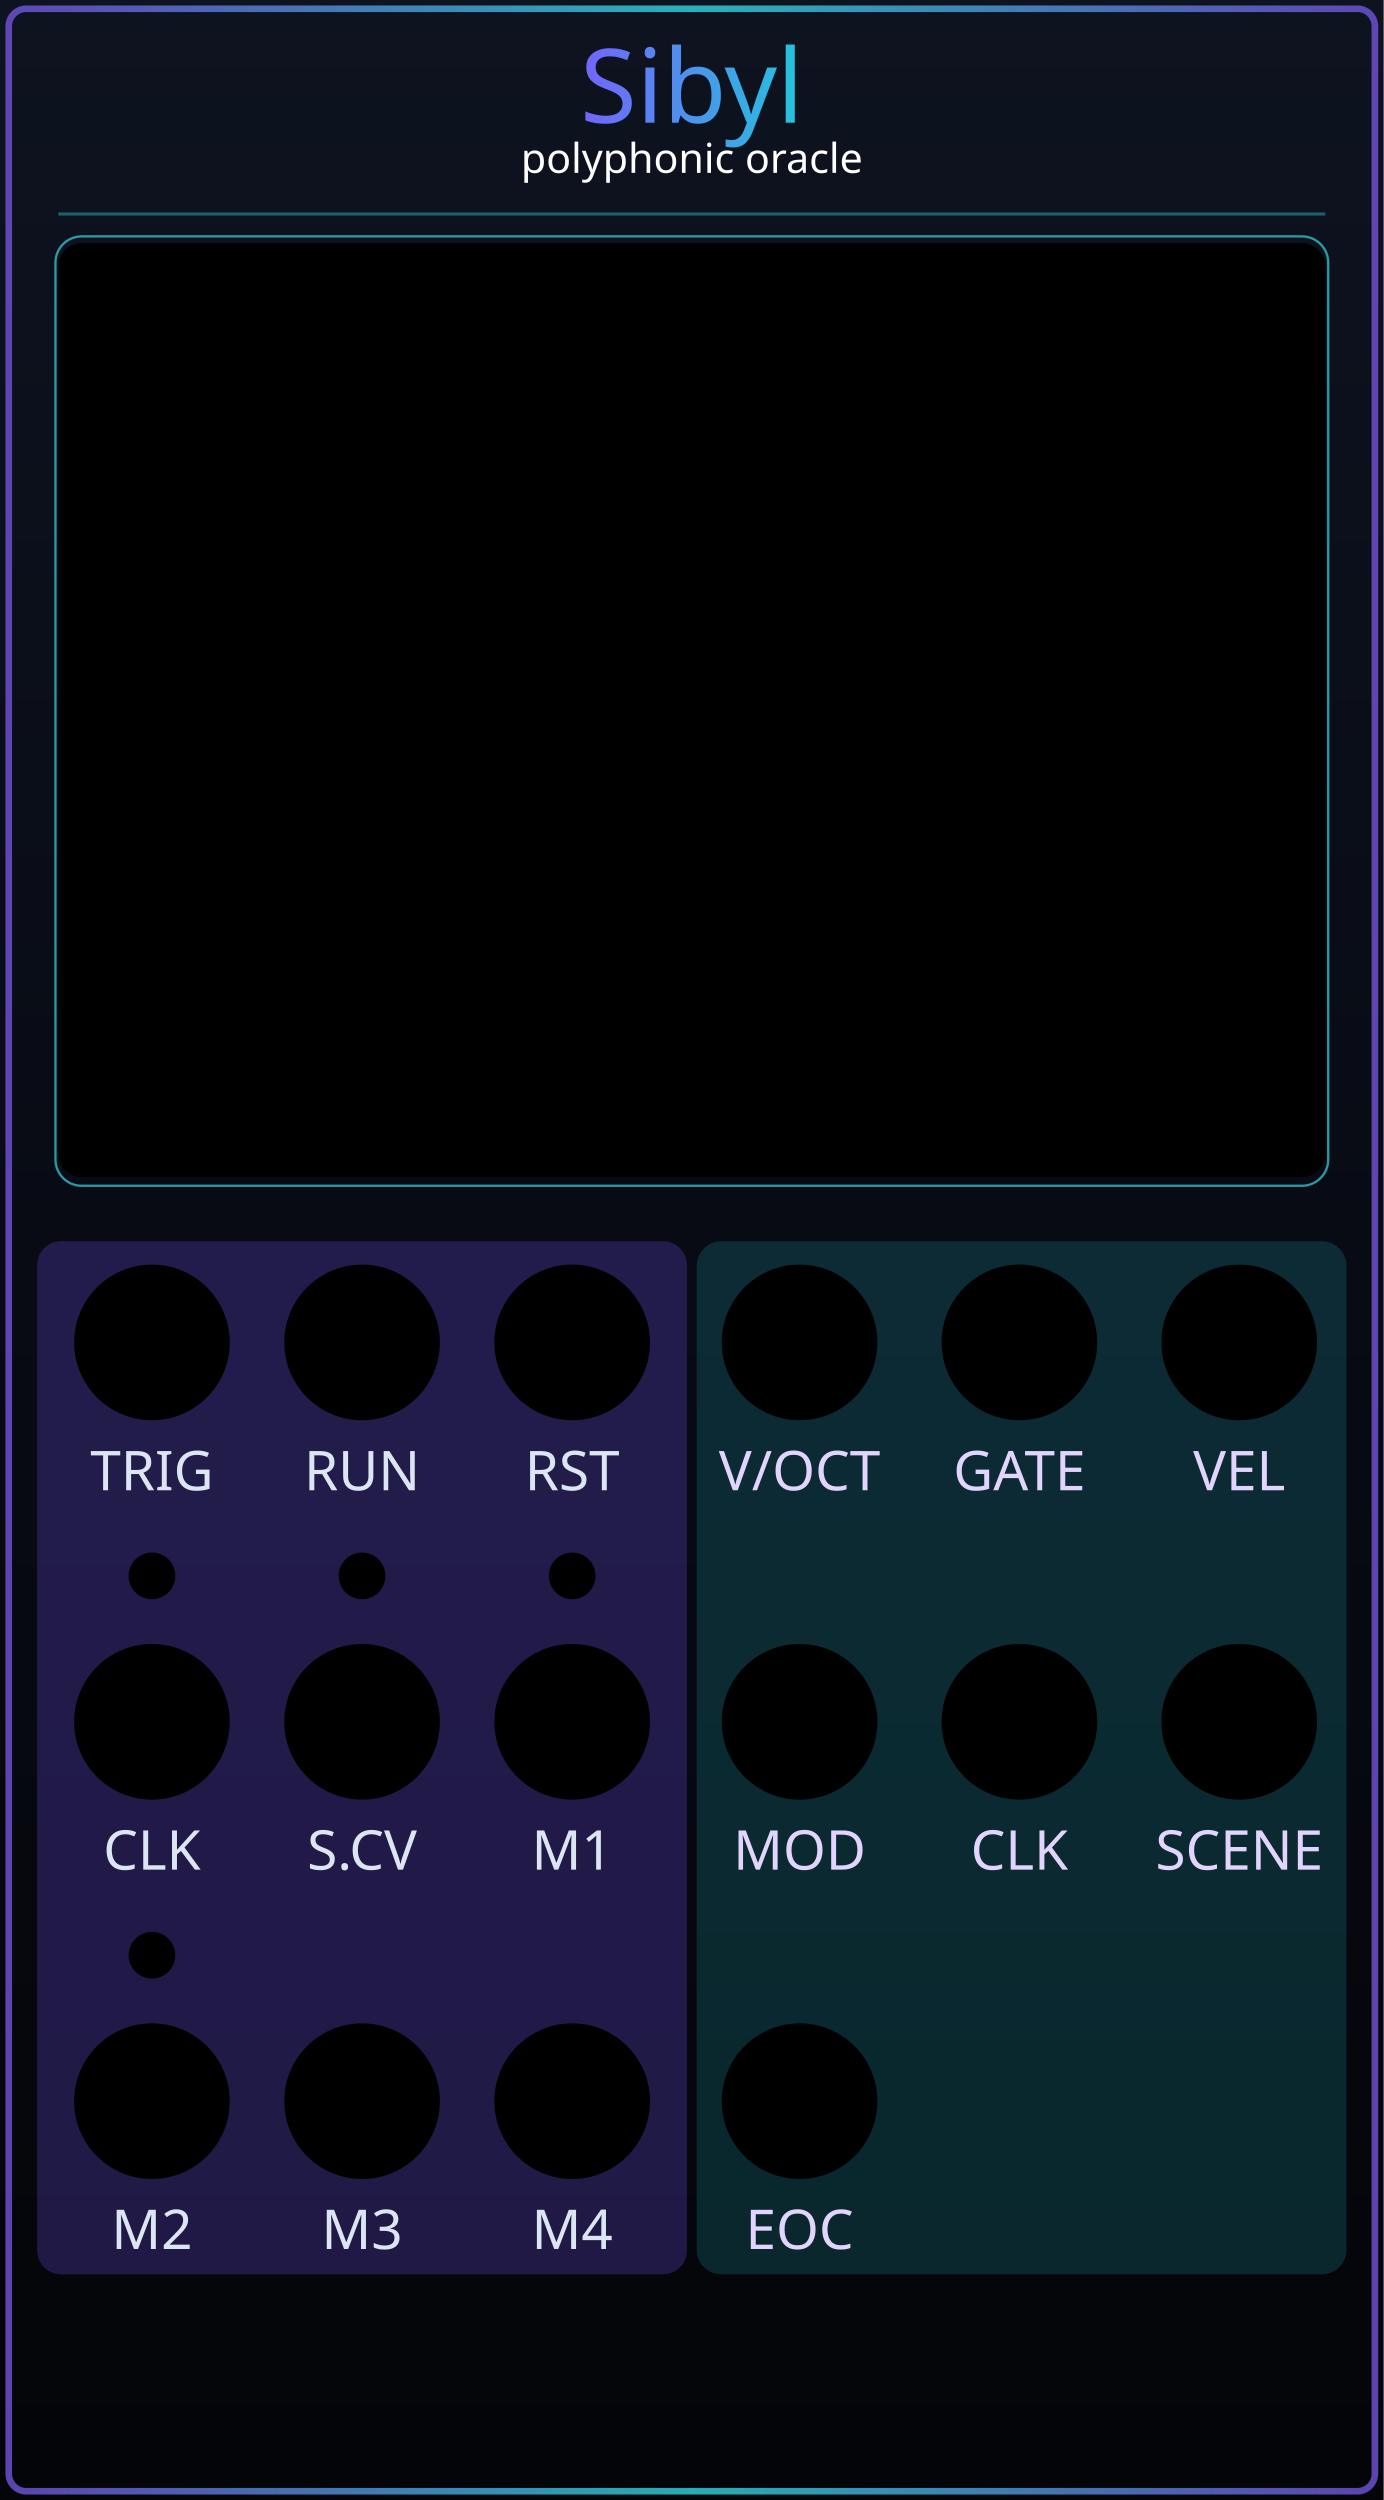
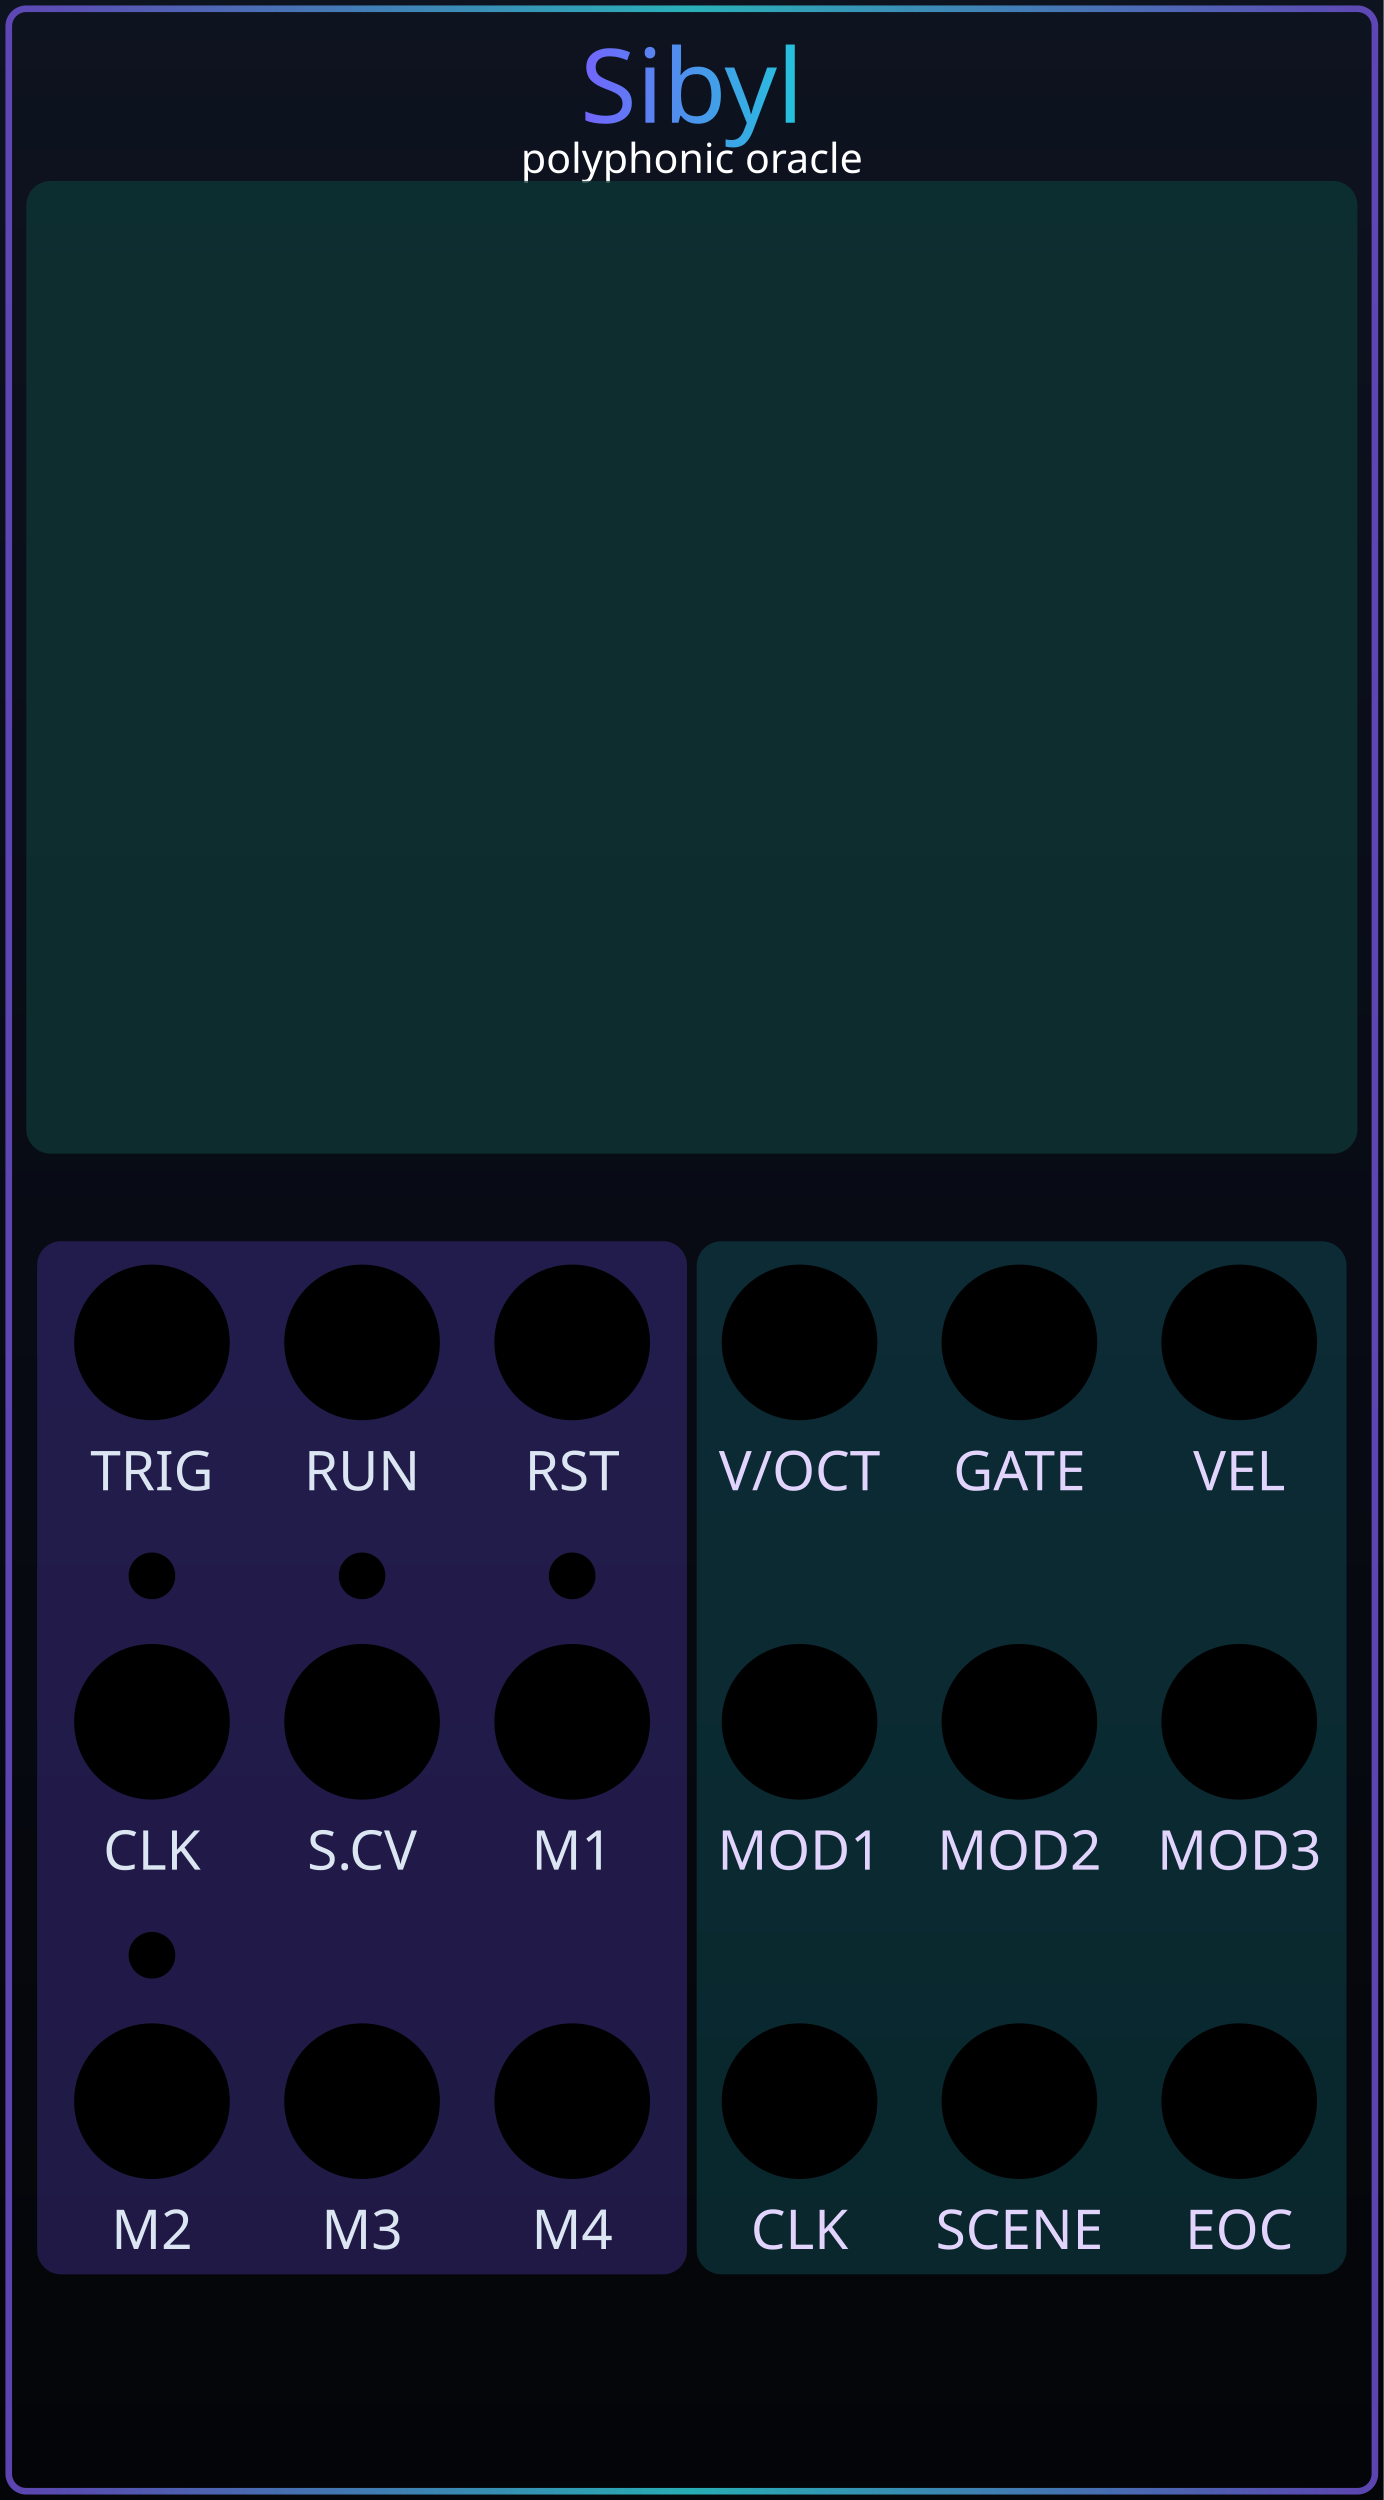
<svg xmlns="http://www.w3.org/2000/svg" width="71.12mm" height="128.5mm" viewBox="0 0 7112 12850" version="1.1" id="sibyl-master">
  <defs id="defs11">
    <linearGradient id="sibyl-bg" x1="0" y1="0" x2="0" y2="1">
      <stop offset="0" stop-color="#0e1320" id="stop1" />
      <stop offset="0.5" stop-color="#080b14" id="stop2" />
      <stop offset="1" stop-color="#040508" id="stop3" />
    </linearGradient>
    <linearGradient id="sibyl-edge" x1="0" y1="0" x2="1" y2="0">
      <stop offset="0" stop-color="#7254d9" id="stop4" />
      <stop offset="0.5" stop-color="#30d7de" id="stop5" />
      <stop offset="1" stop-color="#7254d9" id="stop6" />
    </linearGradient>
    <linearGradient id="sibyl-title" gradientUnits="userSpaceOnUse" x1="2900" y1="447.278" x2="4212" y2="447.278">
-       <stop offset="0" stop-color="#7a5cff" />
-       <stop offset="1" stop-color="#1cccd9" />
+       <stop offset="0" stop-color="#7a5cff" id="stop7" />
+       <stop offset="1" stop-color="#1cccd9" id="stop8" />
    </linearGradient>
    <linearGradient id="sibyl-section" x1="0" y1="0" x2="0" y2="1">
-       <stop offset="0" stop-color="#141c2e" stop-opacity="0.6" id="stop7" />
-       <stop offset="1" stop-color="#0a0d17" stop-opacity="0.8" id="stop8" />
+       <stop offset="0" stop-color="#141c2e" stop-opacity="0.6" id="stop9" />
+       <stop offset="1" stop-color="#0a0d17" stop-opacity="0.8" id="stop10" />
    </linearGradient>
    <radialGradient id="oracle-halo" cx="50%" cy="50%" r="50%">
-       <stop offset="0" stop-color="#43e2e6" stop-opacity="0.18" id="stop9" />
-       <stop offset="0.55" stop-color="#7358df" stop-opacity="0.08" id="stop10" />
-       <stop offset="1" stop-color="#11172a" stop-opacity="0" id="stop11" />
+       <stop offset="0" stop-color="#43e2e6" stop-opacity="0.18" id="stop11" />
+       <stop offset="0.55" stop-color="#7358df" stop-opacity="0.08" id="stop12" />
+       <stop offset="1" stop-color="#11172a" stop-opacity="0" id="stop13" />
    </radialGradient>
  </defs>
  <g id="panel_art">
    <rect x="0" y="0" width="7112" height="12850" fill="url(#sibyl-bg)" id="rect11" />
    <rect x="45" y="45" width="7022" height="12760" rx="90" fill="none" stroke="url(#sibyl-edge)" stroke-width="34" opacity="0.8" id="rect12" />
-     <path d="M300 1100H6812" fill="none" stroke="#30d7de" stroke-width="16" opacity="0.4" id="path12" />
-     <rect x="285" y="1215" width="6542" height="4880" rx="135" fill="url(#oracle-halo)" stroke="#36ced6" stroke-width="12" opacity="0.72" id="rect14" />
-     <path d="M430 1320H6682M430 5960H6682" stroke="#7c62e5" stroke-width="9" opacity="0.38" id="path14" />
    <g id="glass_input">
      <rect x="191" y="6380" width="3340" height="5310" rx="122.945" fill="#5740bf" fill-opacity="1" opacity="0.33" stroke="none" id="rect15" style="stroke-width:0.915" />
    </g>
    <g id="glass_output">
      <rect x="3581" y="6380" width="3340" height="5310" rx="126.755" fill="#1cccd9" fill-opacity="0.5" opacity="0.33" stroke="none" id="rect16" style="stroke-width:0.929" />
    </g>
  </g>
  <g id="labels" font-family="Rubik, sans-serif" text-anchor="middle" fill="#dce6f2">
    <text id="reworked_module_title_text" x="3556" y="447.278" style="font-style:normal;font-variant:normal;font-weight:normal;font-stretch:normal;font-size:529.167px;font-family:Rubik;-inkscape-font-specification:'Rubik, @wght=600';font-variant-ligatures:normal;font-variant-caps:normal;font-variant-numeric:normal;font-variant-east-asian:normal;font-variation-settings:'wght' 600;dominant-baseline:middle;text-anchor:middle;fill:url(#sibyl-title);stroke-width:28.135">Sibyl</text>
    <text id="reworked_module_description" x="3556" y="815.194" style="font-style:normal;font-variant:normal;font-weight:normal;font-stretch:normal;font-size:211.667px;font-family:Rubik;-inkscape-font-specification:'Rubik, @wght=400';font-variant-ligatures:normal;font-variant-caps:normal;font-variant-numeric:normal;font-variant-east-asian:normal;font-variation-settings:'wght' 400;dominant-baseline:middle;text-anchor:middle;fill:#ffffff">polyphonic oracle</text>
    <text x="781" y="7660.026" font-size="180" font-weight="600" id="text18" style="font-style:normal;font-variant:normal;font-weight:normal;font-stretch:normal;font-size:282.222px;font-family:Rubik, sans-serif;-inkscape-font-specification:'Rubik, sans-serif, @wght=400';font-variant-ligatures:normal;font-variant-caps:normal;font-variant-numeric:normal;font-variant-east-asian:normal;font-variation-settings:'wght' 400">TRIG</text>
    <text x="1861" y="7660.026" font-size="180" font-weight="600" id="text19" style="font-style:normal;font-variant:normal;font-weight:normal;font-stretch:normal;font-size:282.222px;font-family:Rubik, sans-serif;-inkscape-font-specification:'Rubik, sans-serif, @wght=400';font-variant-ligatures:normal;font-variant-caps:normal;font-variant-numeric:normal;font-variant-east-asian:normal;font-variation-settings:'wght' 400">RUN</text>
    <text x="2941" y="7660.026" font-size="180" font-weight="600" id="text20" style="font-style:normal;font-variant:normal;font-weight:normal;font-stretch:normal;font-size:282.222px;font-family:Rubik, sans-serif;-inkscape-font-specification:'Rubik, sans-serif, @wght=400';font-variant-ligatures:normal;font-variant-caps:normal;font-variant-numeric:normal;font-variant-east-asian:normal;font-variation-settings:'wght' 400">RST</text>
    <text x="4109.695" y="7660.026" font-size="180" font-weight="600" fill="#e2d4fd" id="text21" style="font-style:normal;font-variant:normal;font-weight:normal;font-stretch:normal;font-size:282.222px;font-family:Rubik, sans-serif;-inkscape-font-specification:'Rubik, sans-serif, @wght=400';font-variant-ligatures:normal;font-variant-caps:normal;font-variant-numeric:normal;font-variant-east-asian:normal;font-variation-settings:'wght' 400">V/OCT</text>
    <text x="5239.695" y="7660.026" font-size="180" font-weight="600" fill="#e2d4fd" id="text22" style="font-style:normal;font-variant:normal;font-weight:normal;font-stretch:normal;font-size:282.222px;font-family:Rubik, sans-serif;-inkscape-font-specification:'Rubik, sans-serif, @wght=400';font-variant-ligatures:normal;font-variant-caps:normal;font-variant-numeric:normal;font-variant-east-asian:normal;font-variation-settings:'wght' 400">GATE</text>
    <text x="6369.695" y="7660.026" font-size="180" font-weight="600" fill="#e2d4fd" id="text23" style="font-style:normal;font-variant:normal;font-weight:normal;font-stretch:normal;font-size:282.222px;font-family:Rubik, sans-serif;-inkscape-font-specification:'Rubik, sans-serif, @wght=400';font-variant-ligatures:normal;font-variant-caps:normal;font-variant-numeric:normal;font-variant-east-asian:normal;font-variation-settings:'wght' 400">VEL</text>
    <text x="781" y="9610.026" font-size="180" font-weight="600" id="text24" style="font-style:normal;font-variant:normal;font-weight:normal;font-stretch:normal;font-size:282.222px;font-family:Rubik, sans-serif;-inkscape-font-specification:'Rubik, sans-serif, @wght=400';font-variant-ligatures:normal;font-variant-caps:normal;font-variant-numeric:normal;font-variant-east-asian:normal;font-variation-settings:'wght' 400">CLK</text>
    <text x="1861" y="9610.026" font-size="180" font-weight="600" id="text25" style="font-style:normal;font-variant:normal;font-weight:normal;font-stretch:normal;font-size:282.222px;font-family:Rubik, sans-serif;-inkscape-font-specification:'Rubik, sans-serif, @wght=400';font-variant-ligatures:normal;font-variant-caps:normal;font-variant-numeric:normal;font-variant-east-asian:normal;font-variation-settings:'wght' 400">S.CV</text>
    <text x="2941" y="9610.026" font-size="180" font-weight="600" id="text26" style="font-style:normal;font-variant:normal;font-weight:normal;font-stretch:normal;font-size:282.222px;font-family:Rubik, sans-serif;-inkscape-font-specification:'Rubik, sans-serif, @wght=400';font-variant-ligatures:normal;font-variant-caps:normal;font-variant-numeric:normal;font-variant-east-asian:normal;font-variation-settings:'wght' 400">M1</text>
-     <text x="4109.695" y="9610.026" font-size="180" font-weight="600" fill="#e2d4fd" id="text27" style="font-style:normal;font-variant:normal;font-weight:normal;font-stretch:normal;font-size:282.222px;font-family:Rubik, sans-serif;-inkscape-font-specification:'Rubik, sans-serif, @wght=400';font-variant-ligatures:normal;font-variant-caps:normal;font-variant-numeric:normal;font-variant-east-asian:normal;font-variation-settings:'wght' 400">MOD</text>
-     <text x="5239.695" y="9610.026" font-size="180" font-weight="600" fill="#e2d4fd" id="text28" style="font-style:normal;font-variant:normal;font-weight:normal;font-stretch:normal;font-size:282.222px;font-family:Rubik, sans-serif;-inkscape-font-specification:'Rubik, sans-serif, @wght=400';font-variant-ligatures:normal;font-variant-caps:normal;font-variant-numeric:normal;font-variant-east-asian:normal;font-variation-settings:'wght' 400">CLK</text>
-     <text x="6369.695" y="9610.026" font-size="180" font-weight="600" fill="#e2d4fd" id="text29" style="font-style:normal;font-variant:normal;font-weight:normal;font-stretch:normal;font-size:282.222px;font-family:Rubik, sans-serif;-inkscape-font-specification:'Rubik, sans-serif, @wght=400';font-variant-ligatures:normal;font-variant-caps:normal;font-variant-numeric:normal;font-variant-east-asian:normal;font-variation-settings:'wght' 400">SCENE</text>
+     <text x="4109.695" y="9610.026" font-size="180" font-weight="600" fill="#e2d4fd" id="text27" style="font-style:normal;font-variant:normal;font-weight:normal;font-stretch:normal;font-size:282.222px;font-family:Rubik, sans-serif;-inkscape-font-specification:'Rubik, sans-serif, @wght=400';font-variant-ligatures:normal;font-variant-caps:normal;font-variant-numeric:normal;font-variant-east-asian:normal;font-variation-settings:'wght' 400">MOD1</text>
+     <text x="5239.695" y="9610.026" font-size="180" font-weight="600" fill="#e2d4fd" id="text28" style="font-style:normal;font-variant:normal;font-weight:normal;font-stretch:normal;font-size:282.222px;font-family:Rubik, sans-serif;-inkscape-font-specification:'Rubik, sans-serif, @wght=400';font-variant-ligatures:normal;font-variant-caps:normal;font-variant-numeric:normal;font-variant-east-asian:normal;font-variation-settings:'wght' 400">MOD2</text>
+     <text x="6369.695" y="9610.026" font-size="180" font-weight="600" fill="#e2d4fd" id="text29" style="font-style:normal;font-variant:normal;font-weight:normal;font-stretch:normal;font-size:282.222px;font-family:Rubik, sans-serif;-inkscape-font-specification:'Rubik, sans-serif, @wght=400';font-variant-ligatures:normal;font-variant-caps:normal;font-variant-numeric:normal;font-variant-east-asian:normal;font-variation-settings:'wght' 400">MOD3</text>
    <text x="781" y="11560.026" font-size="180" font-weight="600" id="text30" style="font-style:normal;font-variant:normal;font-weight:normal;font-stretch:normal;font-size:282.222px;font-family:Rubik, sans-serif;-inkscape-font-specification:'Rubik, sans-serif, @wght=400';font-variant-ligatures:normal;font-variant-caps:normal;font-variant-numeric:normal;font-variant-east-asian:normal;font-variation-settings:'wght' 400">M2</text>
    <text x="1861" y="11560.026" font-size="180" font-weight="600" id="text31" style="font-style:normal;font-variant:normal;font-weight:normal;font-stretch:normal;font-size:282.222px;font-family:Rubik, sans-serif;-inkscape-font-specification:'Rubik, sans-serif, @wght=400';font-variant-ligatures:normal;font-variant-caps:normal;font-variant-numeric:normal;font-variant-east-asian:normal;font-variation-settings:'wght' 400">M3</text>
    <text x="2941" y="11560.026" font-size="180" font-weight="600" id="text32" style="font-style:normal;font-variant:normal;font-weight:normal;font-stretch:normal;font-size:282.222px;font-family:Rubik, sans-serif;-inkscape-font-specification:'Rubik, sans-serif, @wght=400';font-variant-ligatures:normal;font-variant-caps:normal;font-variant-numeric:normal;font-variant-east-asian:normal;font-variation-settings:'wght' 400">M4</text>
-     <text x="4109.695" y="11560.026" font-size="180" font-weight="600" fill="#e2d4fd" id="text33" style="font-style:normal;font-variant:normal;font-weight:normal;font-stretch:normal;font-size:282.222px;font-family:Rubik, sans-serif;-inkscape-font-specification:'Rubik, sans-serif, @wght=400';font-variant-ligatures:normal;font-variant-caps:normal;font-variant-numeric:normal;font-variant-east-asian:normal;font-variation-settings:'wght' 400">EOC</text>
+     <text x="4109.695" y="11560.026" font-size="180" font-weight="600" fill="#e2d4fd" id="text33" style="font-style:normal;font-variant:normal;font-weight:normal;font-stretch:normal;font-size:282.222px;font-family:Rubik, sans-serif;-inkscape-font-specification:'Rubik, sans-serif, @wght=400';font-variant-ligatures:normal;font-variant-caps:normal;font-variant-numeric:normal;font-variant-east-asian:normal;font-variation-settings:'wght' 400">CLK</text>
+     <text x="5239.695" y="11560.026" font-size="180" font-weight="600" fill="#e2d4fd" id="text34" style="font-style:normal;font-variant:normal;font-weight:normal;font-stretch:normal;font-size:282.222px;font-family:Rubik, sans-serif;-inkscape-font-specification:'Rubik, sans-serif, @wght=400';font-variant-ligatures:normal;font-variant-caps:normal;font-variant-numeric:normal;font-variant-east-asian:normal;font-variation-settings:'wght' 400">SCENE</text>
+     <text x="6369.695" y="11560.026" font-size="180" font-weight="600" fill="#e2d4fd" id="text35" style="font-style:normal;font-variant:normal;font-weight:normal;font-stretch:normal;font-size:282.222px;font-family:Rubik, sans-serif;-inkscape-font-specification:'Rubik, sans-serif, @wght=400';font-variant-ligatures:normal;font-variant-caps:normal;font-variant-numeric:normal;font-variant-east-asian:normal;font-variation-settings:'wght' 400">EOC</text>
  </g>
  <g id="components" style="display:inline">
-     <rect id="SIBYL_DISPLAY" x="300" y="1250" width="6512" height="4800" rx="120" />
+     <rect id="SIBYL_DISPLAY" x="135" y="930" width="6842" height="5000" rx="126.081" style="fill:#0e3736;fill-opacity:0.75;stroke-width:1.046" />
    <circle id="CLOCK_INPUT" cx="781" cy="8850" r="400" />
    <circle id="RUN_INPUT" cx="1861" cy="6900" r="400" />
    <circle id="RESET_INPUT" cx="2941" cy="6900" r="400" />
    <circle id="SCENE_TRIG_INPUT" cx="781" cy="6900" r="400" />
    <circle id="SCENE_TRIG_BUTTON" cx="781" cy="8100" r="120" />
    <circle id="RUN_BUTTON" cx="1861" cy="8100" r="120" />
    <circle id="RESET_BUTTON" cx="2941" cy="8100" r="120" />
    <circle id="LOOP_BUTTON" cx="781" cy="10050" r="120" />
    <circle id="SCENE_CV_INPUT" cx="1861" cy="8850" r="400" />
    <circle id="MACRO_1_INPUT" cx="2941" cy="8850" r="400" />
    <circle id="MACRO_2_INPUT" cx="781" cy="10800" r="400" />
    <circle id="MACRO_3_INPUT" cx="1861" cy="10800" r="400" />
    <circle id="MACRO_4_INPUT" cx="2941" cy="10800" r="400" />
    <circle id="V_OCT_OUTPUT" cx="4109.695" cy="6900" r="400" />
    <circle id="GATE_OUTPUT" cx="5239.695" cy="6900" r="400" />
    <circle id="VELOCITY_OUTPUT" cx="6369.695" cy="6900" r="400" />
    <circle id="MOD_OUTPUT" cx="4109.695" cy="8850" r="400" />
-     <circle id="CLOCK_OUTPUT" cx="5239.695" cy="8850" r="400" />
-     <circle id="SCENE_OUTPUT" cx="6369.695" cy="8850" r="400" />
-     <circle id="EOC_OUTPUT" cx="4109.695" cy="10800" r="400" />
+     <circle id="MOD_2_OUTPUT" cx="5239.695" cy="8850" r="400" />
+     <circle id="MOD_3_OUTPUT" cx="6369.695" cy="8850" r="400" />
+     <circle id="CLOCK_OUTPUT" cx="4109.695" cy="10800" r="400" />
+     <circle id="SCENE_OUTPUT" cx="5239.695" cy="10800" r="400" />
+     <circle id="EOC_OUTPUT" cx="6369.695" cy="10800" r="400" />
  </g>
</svg>
